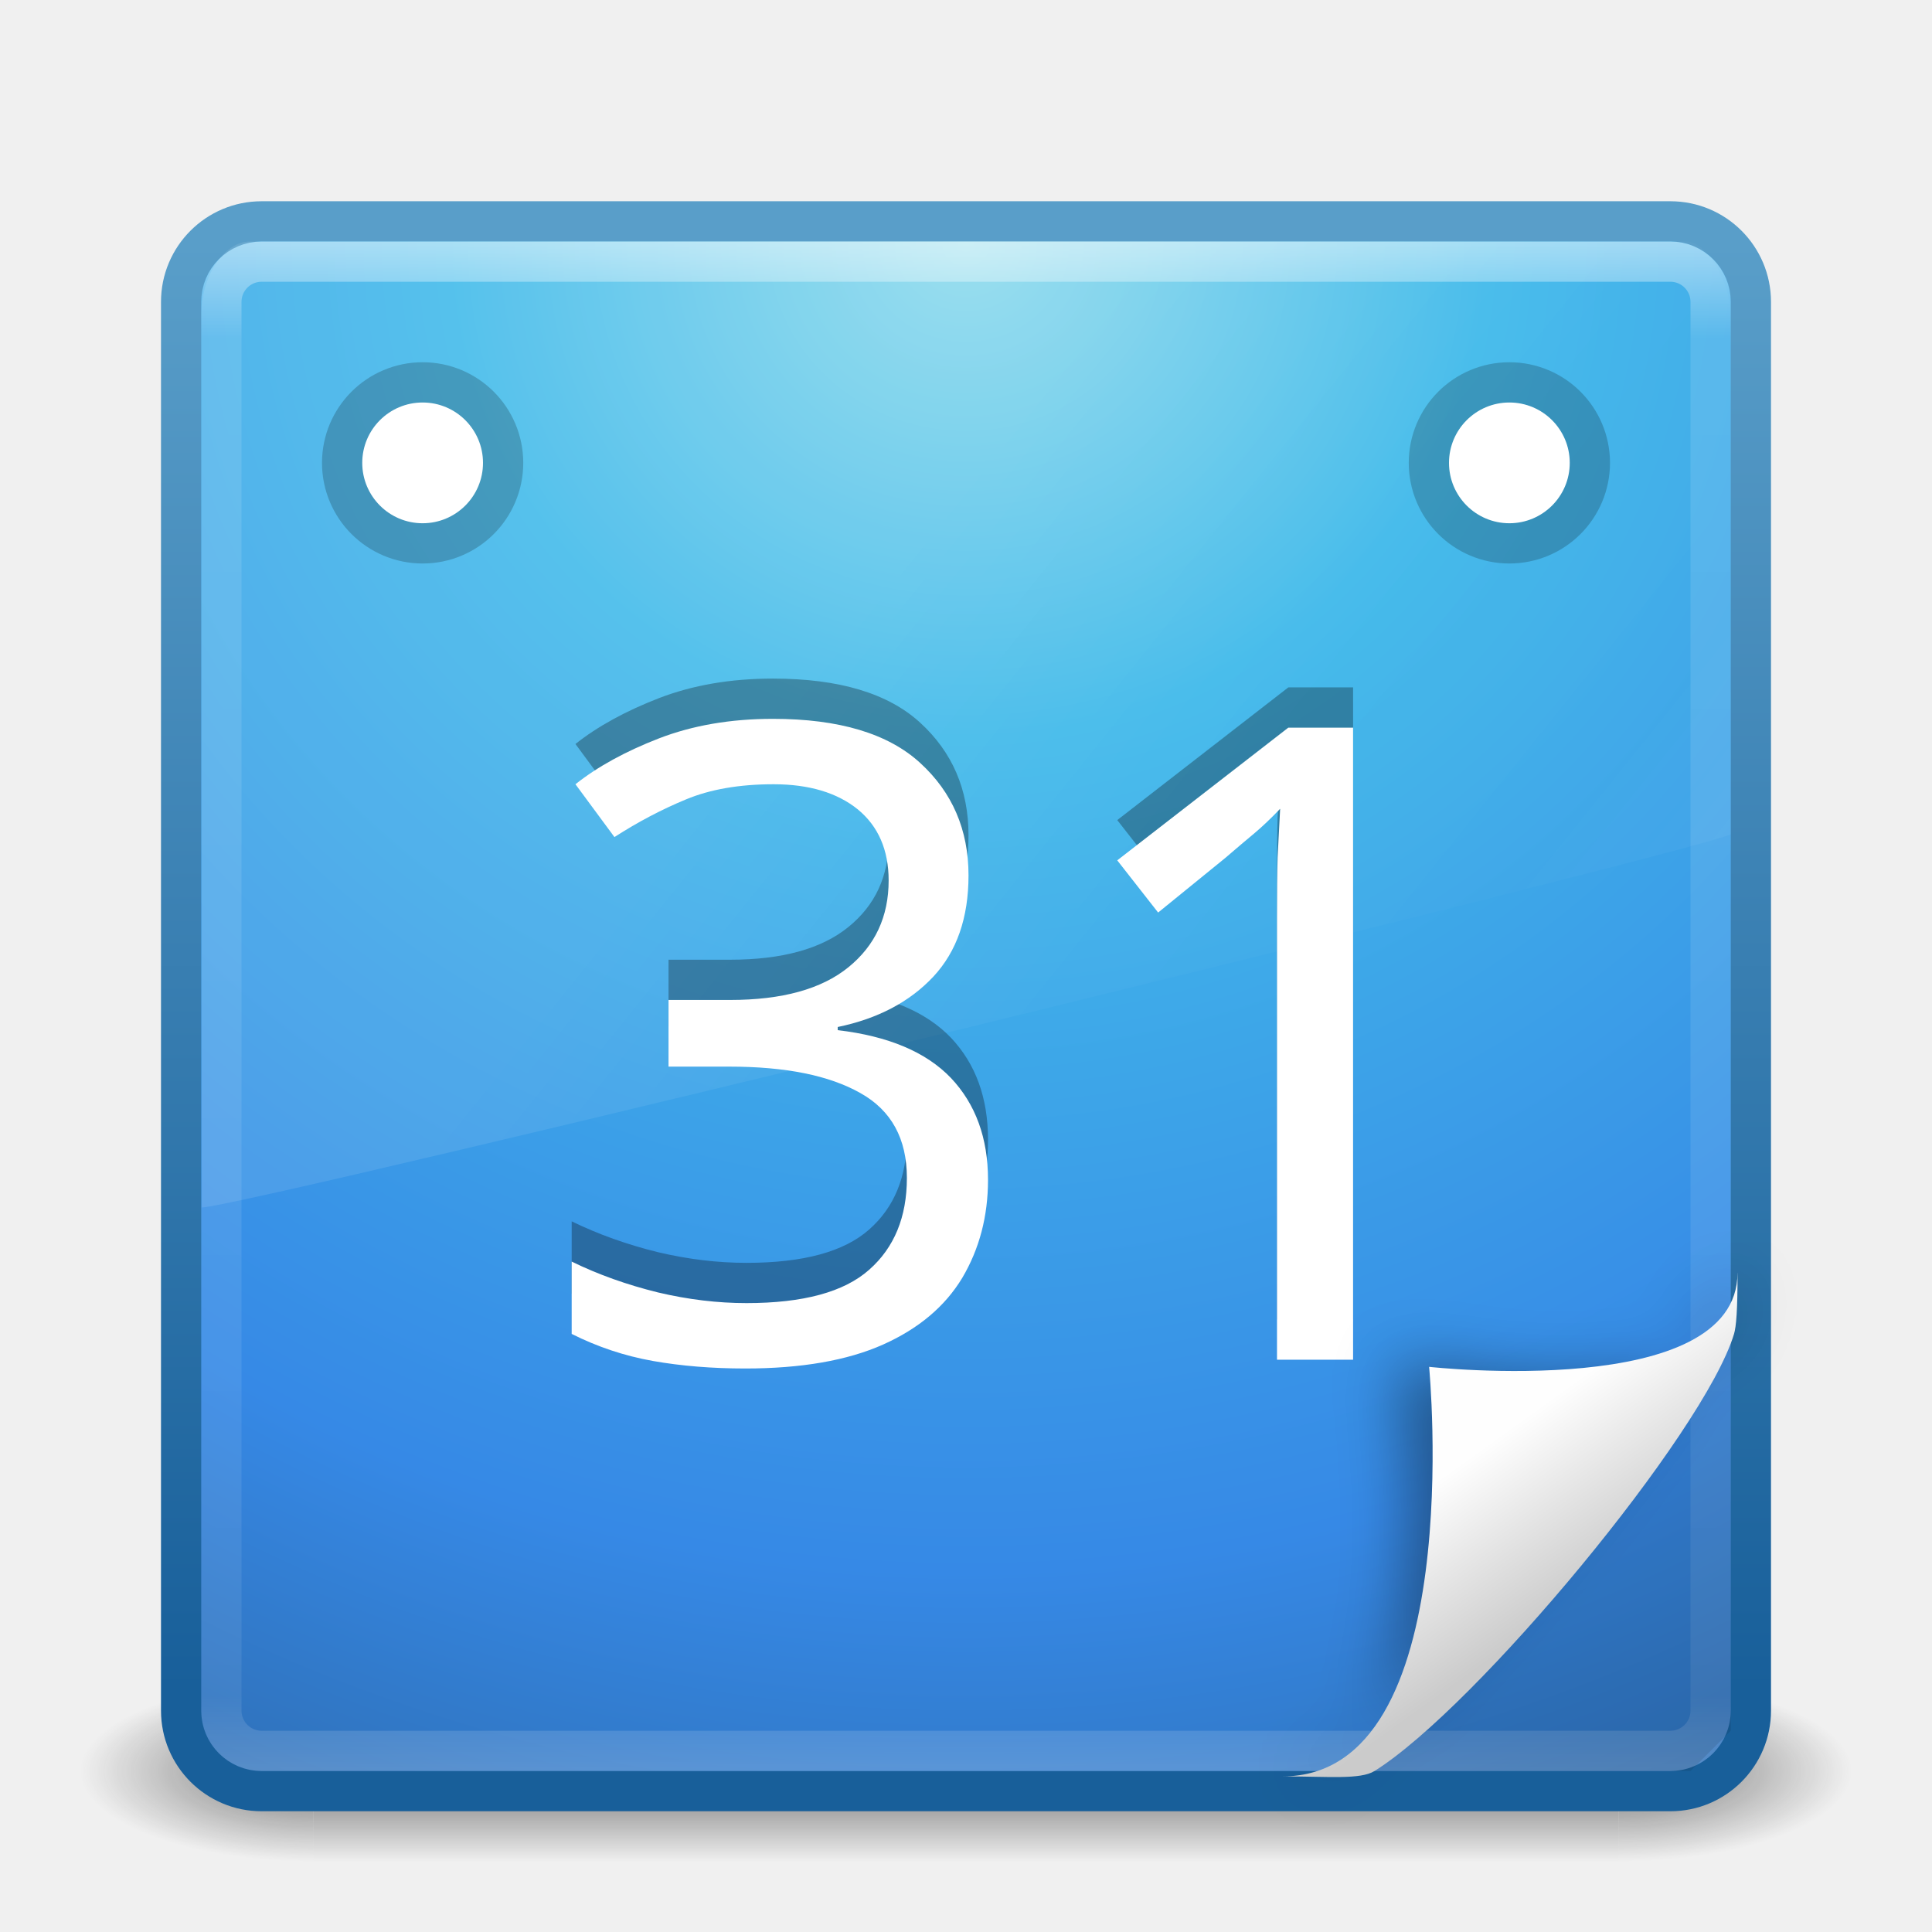
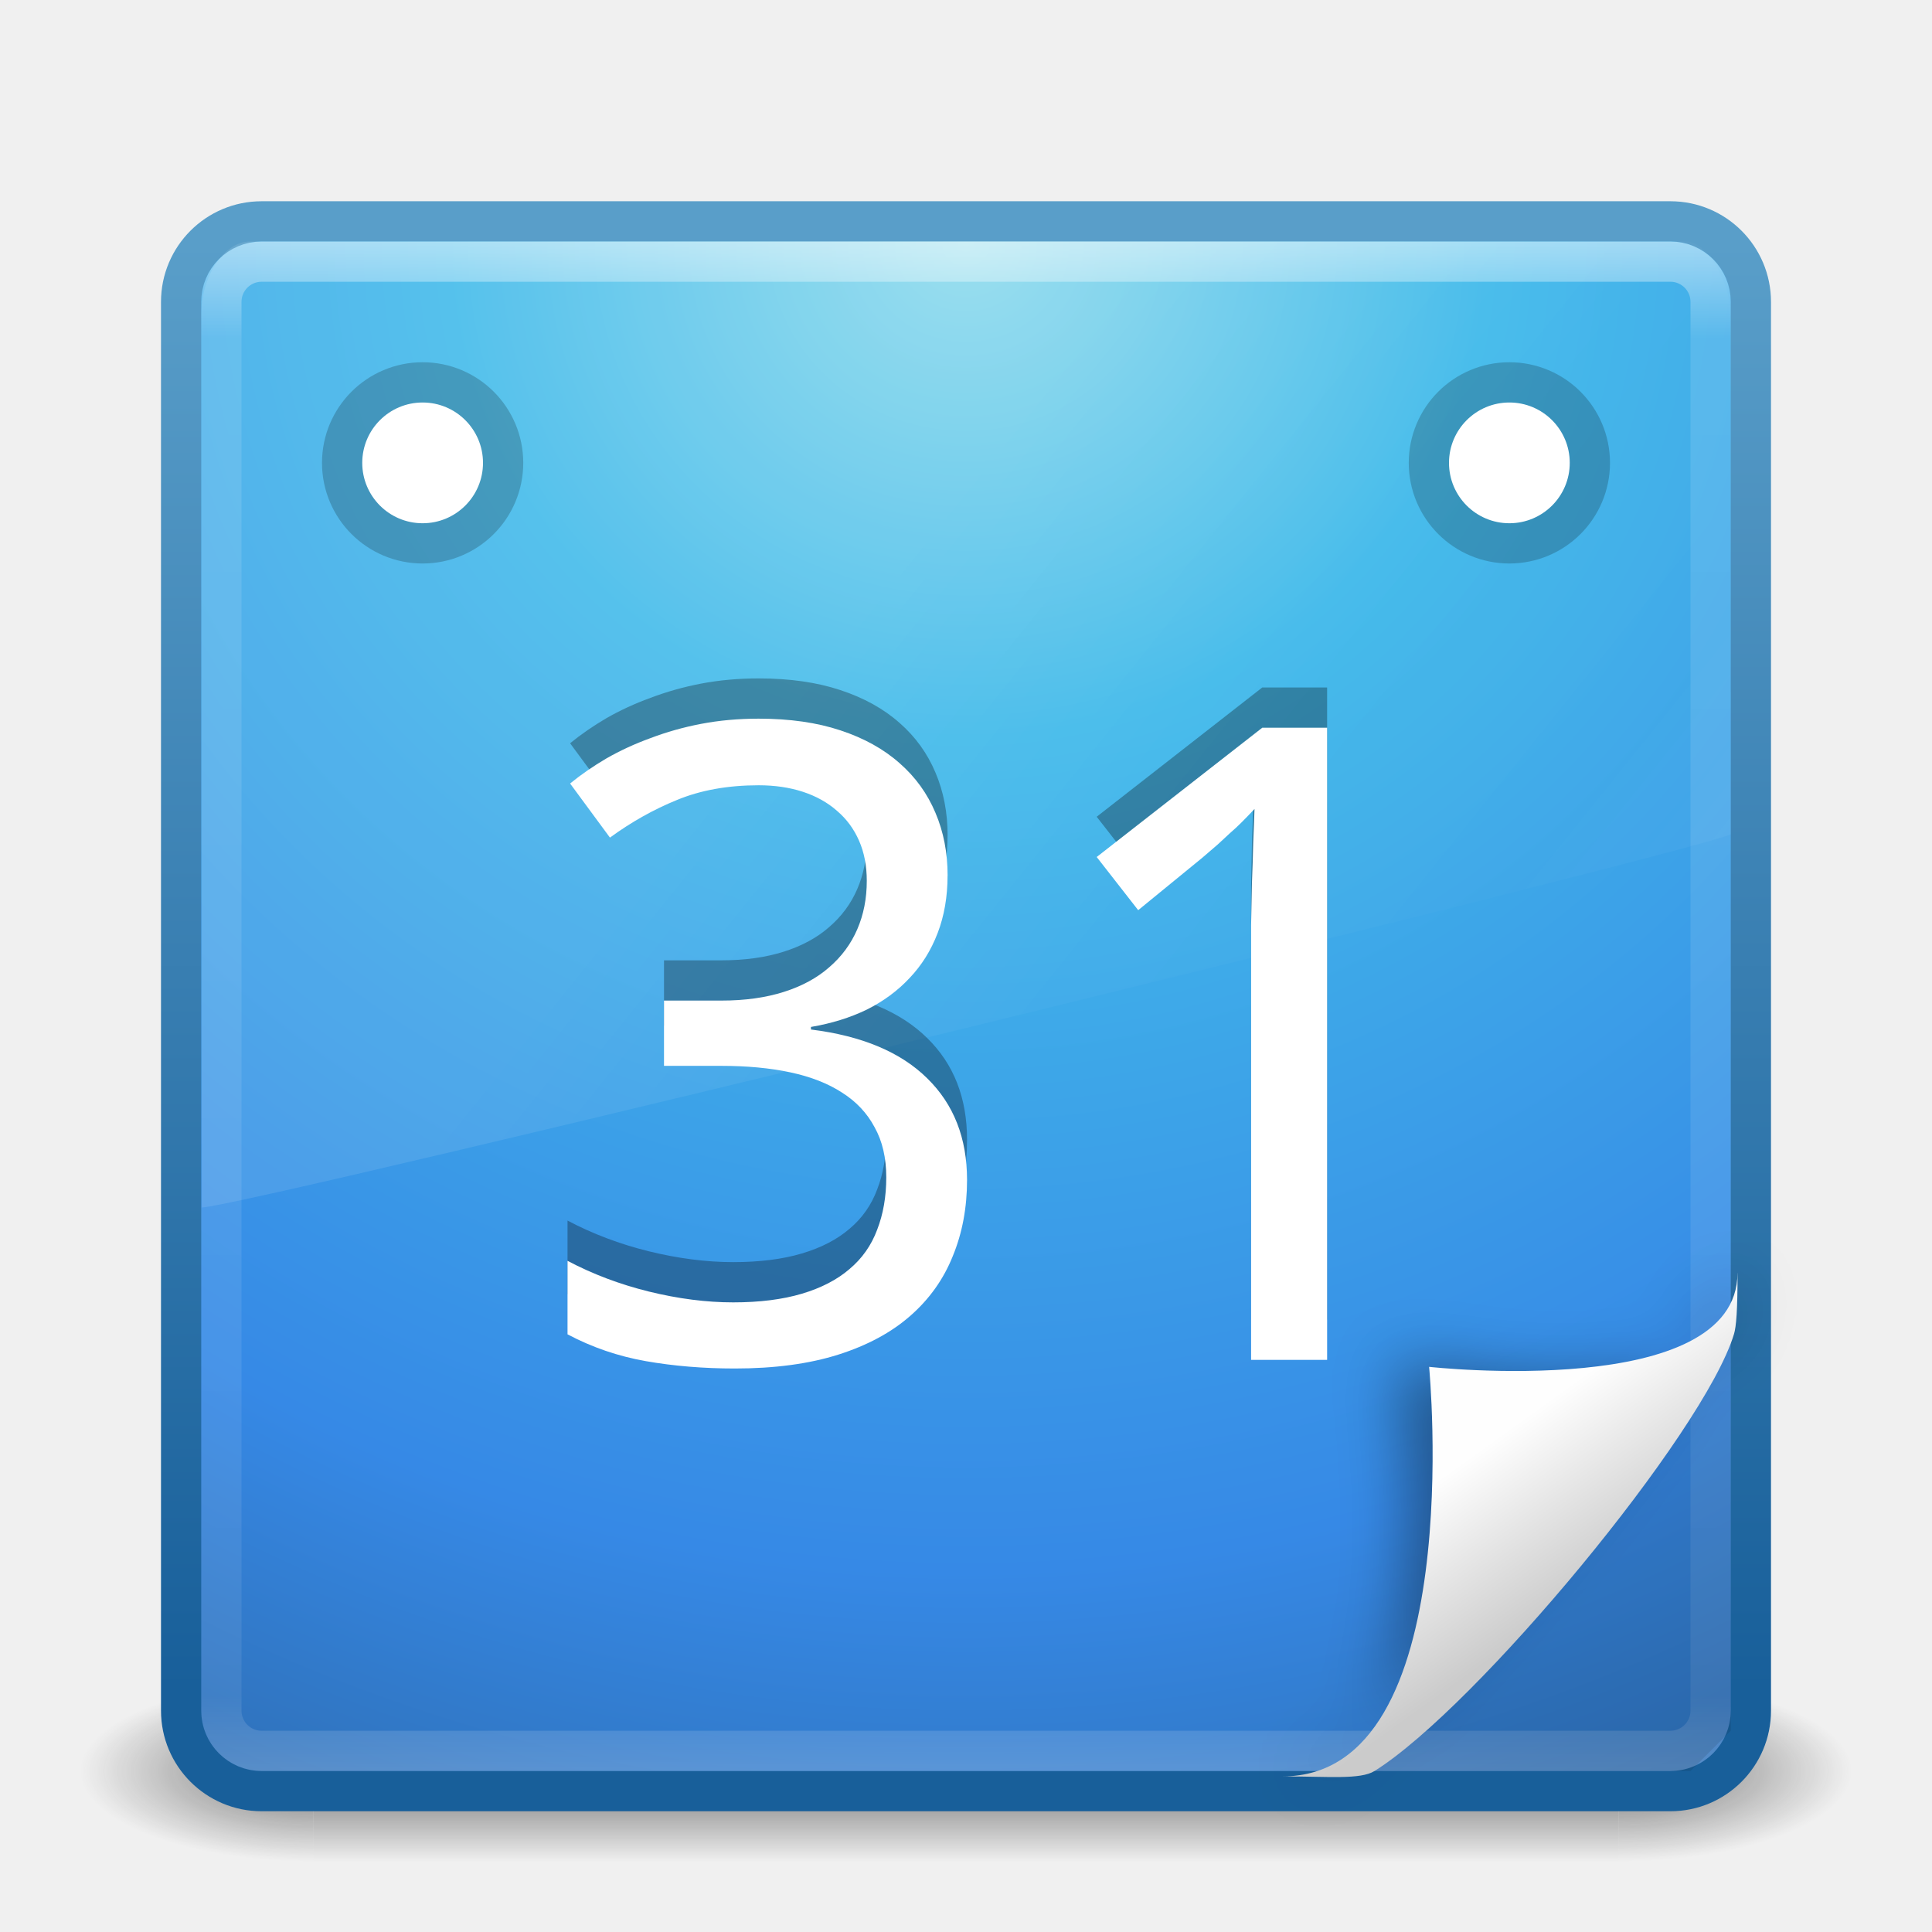
<svg xmlns="http://www.w3.org/2000/svg" xmlns:xlink="http://www.w3.org/1999/xlink" width="48px" height="48px" id="svg4032" version="1.1">
  <defs id="defs4034">
    <linearGradient xlink:href="#linearGradient3940" id="linearGradient3946" x1="25.288" y1="10.841" x2="25.288" y2="38.985" gradientUnits="userSpaceOnUse" gradientTransform="translate(-60,0)" />
    <linearGradient id="linearGradient3940">
      <stop style="stop-color:#f7f7f7;stop-opacity:1;" offset="0" id="stop3942" />
      <stop style="stop-color:#fef2cc;stop-opacity:1;" offset="1" id="stop3944" />
    </linearGradient>
    <linearGradient y2="39.798" x2="26.939" y1="10.156" x1="26.939" gradientUnits="userSpaceOnUse" id="linearGradient3118" xlink:href="#linearGradient3895-9-0-3" gradientTransform="translate(-60,0)" />
    <linearGradient id="linearGradient3895-9-0-3">
      <stop offset="0" style="stop-color:#dc5639;stop-opacity:1;" id="stop3897-0-5-7" />
      <stop offset="1" style="stop-color:#9d0f0f;stop-opacity:1;" id="stop3899-8-7-06" />
    </linearGradient>
    <linearGradient xlink:href="#linearGradient3895-9-0-3" id="linearGradient4018-8" x1="28.384" y1="9.051" x2="28.384" y2="40.814" gradientUnits="userSpaceOnUse" gradientTransform="translate(-60,0)" />
    <linearGradient xlink:href="#linearGradient3895-9-0-3" id="linearGradient4010-3" x1="21.507" y1="7.886" x2="21.507" y2="42.121" gradientUnits="userSpaceOnUse" gradientTransform="translate(-60,0)" />
    <linearGradient id="linearGradient4067-0-2">
      <stop id="stop4069-2-9" offset="0" style="stop-color:#ff8d52;stop-opacity:1;" />
      <stop id="stop4071-8-9" offset="1" style="stop-color:#ffeb41;stop-opacity:0;" />
    </linearGradient>
    <linearGradient xlink:href="#linearGradient3924" id="linearGradient2959" gradientUnits="userSpaceOnUse" gradientTransform="translate(3.7e-6,1.00001)" x1="24" y1="5" x2="24" y2="43" />
    <linearGradient id="linearGradient3924">
      <stop offset="0" style="stop-color:#ffffff;stop-opacity:1;" id="stop3926" />
      <stop id="stop3928" style="stop-color:#ffffff;stop-opacity:0.235;" offset="0.063" />
      <stop offset="0.951" style="stop-color:#ffffff;stop-opacity:0.157;" id="stop3930" />
      <stop offset="1" style="stop-color:#ffffff;stop-opacity:0.392;" id="stop3932" />
    </linearGradient>
    <linearGradient xlink:href="#linearGradient4011" id="linearGradient3568" gradientUnits="userSpaceOnUse" gradientTransform="matrix(0.8249802,0,0,1.301234,4.16188,-1.432921)" x1="13.137" y1="18.777" x2="25.259" y2="34.147" />
    <linearGradient id="linearGradient8265-821-176-38-919-66-249-7-7">
      <stop offset="0" style="stop-color:#e77e71;stop-opacity:1;" id="stop2687-1-9" />
      <stop offset="1" style="stop-color:#ffdf80;stop-opacity:0.375;" id="stop2689-5-4" />
    </linearGradient>
    <radialGradient r="20" fy="8.45" fx="7.496" cy="8.45" cx="7.496" gradientTransform="matrix(1.9428467e-8,2.33699,-2.472257,-4.3056275e-8,44.8901,-11.4348)" gradientUnits="userSpaceOnUse" id="radialGradient2874" xlink:href="#linearGradient2867-449-88-871-390-598-476-591-434-148-57-177-3-8" />
    <linearGradient id="linearGradient4644-104-3-3-6-2">
      <stop id="stop5237-6-5-1-7" style="stop-color:#e44532;stop-opacity:1;" offset="0" />
      <stop id="stop5239-4-6-4-8" style="stop-color:#dd4b39;stop-opacity:1;" offset="1" />
    </linearGradient>
    <linearGradient y2="5" x2="-4" y1="41" x1="-4" gradientTransform="translate(1.2e-6,1)" gradientUnits="userSpaceOnUse" id="linearGradient2876" xlink:href="#linearGradient3707-319-631-407-324-3-8" />
    <radialGradient xlink:href="#linearGradient3688-166-749" id="radialGradient3013" gradientUnits="userSpaceOnUse" gradientTransform="matrix(2.003784,0,0,1.4,27.98813,-17.4)" cx="4.993" cy="43.5" fx="4.993" fy="43.5" r="2.5" />
    <linearGradient id="linearGradient3688-166-749">
      <stop offset="0" style="stop-color:#181818;stop-opacity:1" id="stop2883" />
      <stop offset="1" style="stop-color:#181818;stop-opacity:0" id="stop2885" />
    </linearGradient>
    <radialGradient xlink:href="#linearGradient3688-464-309" id="radialGradient3015" gradientUnits="userSpaceOnUse" gradientTransform="matrix(2.003784,0,0,1.4,-20.01187,-104.4)" cx="4.993" cy="43.5" fx="4.993" fy="43.5" r="2.5" />
    <linearGradient id="linearGradient3688-464-309">
      <stop offset="0" style="stop-color:#181818;stop-opacity:1" id="stop2889" />
      <stop offset="1" style="stop-color:#181818;stop-opacity:0" id="stop2891" />
    </linearGradient>
    <linearGradient id="linearGradient3702-501-757">
      <stop offset="0" style="stop-color:#181818;stop-opacity:0" id="stop2895" />
      <stop offset="0.5" style="stop-color:#181818;stop-opacity:1" id="stop2897" />
      <stop offset="1" style="stop-color:#181818;stop-opacity:0" id="stop2899" />
    </linearGradient>
    <linearGradient y2="39.999" x2="25.058" y1="47.028" x1="25.058" gradientUnits="userSpaceOnUse" id="linearGradient4030" xlink:href="#linearGradient3702-501-757" />
    <radialGradient xlink:href="#linearGradient8838" id="radialGradient4267" gradientUnits="userSpaceOnUse" gradientTransform="matrix(2.164706,0,0,0.7529402,-111.5647,36.51765)" cx="62.625" cy="4.625" fx="62.625" fy="4.625" r="10.625" />
    <linearGradient id="linearGradient8838">
      <stop offset="0" style="stop-color:#000000;stop-opacity:1" id="stop8840" />
      <stop offset="1" style="stop-color:#000000;stop-opacity:0" id="stop8842" />
    </linearGradient>
    <linearGradient y2="3.899" x2="24" y1="44" x1="24" gradientTransform="translate(2.39e-6,1)" gradientUnits="userSpaceOnUse" id="linearGradient3911-1" xlink:href="#linearGradient3707-319-631-407-324-3-8" />
    <linearGradient id="linearGradient2867-449-88-871-390-598-476-591-434-148-57-177-3-8">
      <stop id="stop3750-8-9" style="stop-color:#90dbec;stop-opacity:1;" offset="0" />
      <stop id="stop3752-3-2" style="stop-color:#42baea;stop-opacity:1;" offset="0.262" />
      <stop id="stop3754-7-2" style="stop-color:#3689e6;stop-opacity:1;" offset="0.705" />
      <stop id="stop3756-9-3" style="stop-color:#2b63a0;stop-opacity:1;" offset="1" />
    </linearGradient>
    <radialGradient r="20" fy="8.45" fx="3.972" cy="8.45" cx="3.972" gradientTransform="matrix(0,2.37672,-2.514286,-6.4690655e-8,45.24524,-9.412373)" gradientUnits="userSpaceOnUse" id="radialGradient3909-0" xlink:href="#linearGradient2867-449-88-871-390-598-476-591-434-148-57-177-3-8" />
    <linearGradient id="linearGradient4011">
      <stop id="stop4013" style="stop-color:#ffffff;stop-opacity:1;" offset="0" />
      <stop offset="0.508" style="stop-color:#ffffff;stop-opacity:0.235;" id="stop4015" />
      <stop id="stop4017" style="stop-color:#ffffff;stop-opacity:0.157;" offset="0.835" />
      <stop id="stop4019" style="stop-color:#ffffff;stop-opacity:0.392;" offset="1" />
    </linearGradient>
    <linearGradient y2="44.341" x2="71.204" y1="6.238" x1="71.204" gradientTransform="translate(-47.73351,-0.3572397)" gradientUnits="userSpaceOnUse" id="linearGradient3906-0" xlink:href="#linearGradient4011" />
    <linearGradient id="linearGradient3707-319-631-407-324-3-8">
      <stop id="stop3760-7-3" style="stop-color:#185f9a;stop-opacity:1;" offset="0" />
      <stop id="stop3762-8-4" style="stop-color:#599ec9;stop-opacity:1;" offset="1" />
    </linearGradient>
    <linearGradient gradientUnits="userSpaceOnUse" y2="0.088" x2="22.95" y1="45.185" x1="22.95" id="linearGradient4079" xlink:href="#linearGradient3707-319-631-407-324-3-8" />
    <linearGradient y2="34.548" x2="60.949" y1="-5.801" x1="60.949" gradientTransform="matrix(0.3501076,0,0,0.3613075,1.525934,26.09343)" gradientUnits="userSpaceOnUse" id="linearGradient4183" xlink:href="#linearGradient4072" />
    <linearGradient id="linearGradient4072">
      <stop id="stop4074" offset="0" style="stop-color:#000000;stop-opacity:1;" />
      <stop id="stop4076" offset="1" style="stop-color:#000000;stop-opacity:0;" />
    </linearGradient>
    <linearGradient y2="33.987" x2="69.312" y1="-15.79" x1="69.312" gradientTransform="matrix(0.3436552,0,0,0.3397868,1.603238,26.29061)" gradientUnits="userSpaceOnUse" id="linearGradient4180" xlink:href="#linearGradient4072" />
    <linearGradient id="linearGradient4062">
      <stop id="stop4064" offset="0" style="stop-color:#000000;stop-opacity:1;" />
      <stop id="stop4066" offset="1" style="stop-color:#000000;stop-opacity:0;" />
    </linearGradient>
    <linearGradient y2="-24.792" x2="72.459" y1="-37.889" x1="72.459" gradientTransform="matrix(0.3220908,0,0,0.3306442,3.434416,24.89079)" gradientUnits="userSpaceOnUse" id="linearGradient4177" xlink:href="#linearGradient4062" />
    <linearGradient id="linearGradient4072-8">
      <stop id="stop4074-2" offset="0" style="stop-color:#000000;stop-opacity:1;" />
      <stop id="stop4076-2" offset="1" style="stop-color:#000000;stop-opacity:0;" />
    </linearGradient>
    <linearGradient y2="27.727" x2="69.312" y1="21.319" x1="69.312" gradientTransform="matrix(0.3501076,0,0,0.3613075,1.349935,26.9062)" gradientUnits="userSpaceOnUse" id="linearGradient4174" xlink:href="#linearGradient4072-8" />
    <linearGradient xlink:href="#linearGradient4072-8" id="linearGradient3964" gradientUnits="userSpaceOnUse" gradientTransform="matrix(0.3501076,0,0,0.3613075,-44.87051,-10.44227)" x1="69.312" y1="21.319" x2="69.312" y2="27.727" />
    <linearGradient xlink:href="#linearGradient4062" id="linearGradient3967" gradientUnits="userSpaceOnUse" gradientTransform="matrix(0.3220908,0,0,0.3306442,-42.78603,-12.45768)" x1="72.459" y1="-37.889" x2="72.459" y2="-24.792" />
    <linearGradient xlink:href="#linearGradient4072" id="linearGradient3970" gradientUnits="userSpaceOnUse" gradientTransform="matrix(0.3436552,0,0,0.3397868,-44.61721,-11.05786)" x1="69.312" y1="-15.79" x2="69.312" y2="33.987" />
    <linearGradient xlink:href="#linearGradient4072" id="linearGradient3973" gradientUnits="userSpaceOnUse" gradientTransform="matrix(0.3501076,0,0,0.3613075,-44.69451,-11.25504)" x1="60.949" y1="-5.801" x2="60.949" y2="34.548" />
    <linearGradient xlink:href="#linearGradient3707-319-631-407-324-3-8" id="linearGradient3977" gradientUnits="userSpaceOnUse" x1="22.95" y1="45.185" x2="22.95" y2="0.088" gradientTransform="translate(-46.22045,-37.34847)" />
    <linearGradient xlink:href="#linearGradient4011" id="linearGradient3980" gradientUnits="userSpaceOnUse" gradientTransform="translate(-93.95396,-37.70571)" x1="71.204" y1="6.238" x2="71.204" y2="44.341" />
    <radialGradient xlink:href="#linearGradient2867-449-88-871-390-598-476-591-434-148-57-177-3-8" id="radialGradient3983" gradientUnits="userSpaceOnUse" gradientTransform="matrix(0,2.37672,-2.514286,-6.4690655e-8,-0.975204,-46.76084)" cx="3.972" cy="8.45" fx="3.972" fy="8.45" r="20" />
    <linearGradient xlink:href="#linearGradient3707-319-631-407-324-3-8" id="linearGradient3985" gradientUnits="userSpaceOnUse" gradientTransform="translate(-46.22044,-36.34847)" x1="24" y1="44" x2="24" y2="3.899" />
    <radialGradient xlink:href="#linearGradient8838" id="radialGradient3988" gradientUnits="userSpaceOnUse" gradientTransform="matrix(2.164706,0,0,0.7529402,-157.7852,-0.830821)" cx="62.625" cy="4.625" fx="62.625" fy="4.625" r="10.625" />
    <linearGradient gradientTransform="matrix(1,0,0,0.9777778,9.9353024e-8,-0.9888879)" gradientUnits="userSpaceOnUse" xlink:href="#linearGradient3211" id="linearGradient2946" y2="46.017" x2="24" y1="2" x1="24" />
    <linearGradient id="linearGradient3211">
      <stop offset="0" style="stop-color:#ffffff;stop-opacity:1" id="stop3213" />
      <stop offset="1" style="stop-color:#ffffff;stop-opacity:0" id="stop3215" />
    </linearGradient>
    <radialGradient gradientTransform="matrix(0.3617068,0,0,-0.3907784,0.8509869,47.517)" gradientUnits="userSpaceOnUse" xlink:href="#XMLID_8_" id="radialGradient2997" r="139.559" cy="112.305" cx="102" />
    <linearGradient id="linearGradient8589-8">
      <stop offset="0" style="stop-color:#fefefe;stop-opacity:1" id="stop8591-1" />
      <stop offset="1" style="stop-color:#cbcbcb;stop-opacity:1" id="stop8593-2" />
    </linearGradient>
    <linearGradient gradientTransform="matrix(0.9977111,0,0,1.040687,0.1637173,-1.105795)" gradientUnits="userSpaceOnUse" xlink:href="#linearGradient8589-8" id="linearGradient2633" y2="5.457" x2="36.358" y1="8.059" x1="32.892" />
    <filter id="filter3248" color-interpolation-filters="sRGB" height="1.329" width="1.297" y="-0.164" x="-0.148">
      <feGaussianBlur id="feGaussianBlur3250" stdDeviation="0.774" />
    </filter>
    <radialGradient gradientUnits="userSpaceOnUse" id="XMLID_8_" r="139.559" cy="112.305" cx="102">
      <stop offset="0" style="stop-color:#b7b8b9;stop-opacity:1" id="stop41" />
      <stop offset="0.189" style="stop-color:#ececec;stop-opacity:1" id="stop47" />
      <stop offset="0.257" style="stop-color:#fafafa;stop-opacity:0" id="stop49" />
      <stop offset="0.301" style="stop-color:#ffffff;stop-opacity:0" id="stop51" />
      <stop offset="0.531" style="stop-color:#fafafa;stop-opacity:0" id="stop53" />
      <stop offset="0.845" style="stop-color:#ebecec;stop-opacity:0" id="stop55" />
      <stop offset="1" style="stop-color:#e1e2e3;stop-opacity:0" id="stop57" />
    </radialGradient>
    <linearGradient gradientTransform="matrix(0.4063605,0,0,1.440789,8.314394,-4.593991)" gradientUnits="userSpaceOnUse" xlink:href="#linearGradient5031" id="linearGradient6143" y2="10.035" x2="22.104" y1="40.124" x1="22.104" />
    <linearGradient gradientTransform="matrix(0.3814643,0,0,1.40091,8.478931,6.258412)" gradientUnits="userSpaceOnUse" xlink:href="#linearGradient5031" id="linearGradient6073" y2="10.035" x2="22.104" y1="40.124" x1="22.104" />
    <linearGradient gradientTransform="matrix(1.782836,0,0,1.440791,-37.93889,-27.44134)" gradientUnits="userSpaceOnUse" xlink:href="#linearGradient5031" id="linearGradient6065" y2="10.035" x2="22.104" y1="40.124" x1="22.104" />
    <linearGradient gradientTransform="matrix(0.3342091,0,0,1.420746,9.679012,-0.2379513)" gradientUnits="userSpaceOnUse" xlink:href="#linearGradient5031" id="linearGradient5988" y2="10.035" x2="22.104" y1="40.124" x1="22.104" />
    <linearGradient gradientTransform="matrix(0.4876325,0,0,1.440668,7.777273,1.40824)" gradientUnits="userSpaceOnUse" xlink:href="#linearGradient5031" id="linearGradient5984" y2="10.035" x2="22.104" y1="40.124" x1="22.104" />
    <linearGradient gradientTransform="matrix(0.369496,0,0,1.420513,9.01162,3.780263)" gradientUnits="userSpaceOnUse" xlink:href="#linearGradient5031" id="linearGradient5980" y2="10.035" x2="22.104" y1="40.124" x1="22.104" />
    <linearGradient id="linearGradient5031">
      <stop offset="0" style="stop-color:#a3a3a3;stop-opacity:1" id="stop5033" />
      <stop offset="1" style="stop-color:#bababa;stop-opacity:1" id="stop5035" />
    </linearGradient>
    <linearGradient gradientTransform="matrix(0.8074968,0,0,0.9358511,59.41024,-2.114479)" gradientUnits="userSpaceOnUse" xlink:href="#linearGradient3104" id="linearGradient3603" y2="2.906" x2="-51.786" y1="50.786" x1="-51.786" />
    <linearGradient gradientTransform="translate(0,-0.9999997)" gradientUnits="userSpaceOnUse" xlink:href="#linearGradient3600" id="linearGradient3601" y2="47.013" x2="25.132" y1="6.729" x1="25.132" />
    <radialGradient gradientTransform="matrix(0.02409717,0,0,0.01537476,26.47758,38.62904)" gradientUnits="userSpaceOnUse" xlink:href="#linearGradient5060" id="radialGradient3588" fy="486.648" fx="605.714" r="117.143" cy="486.648" cx="605.714" />
    <radialGradient gradientTransform="matrix(-0.02409717,0,0,0.01537476,21.52241,38.62904)" gradientUnits="userSpaceOnUse" xlink:href="#linearGradient5060" id="radialGradient3586" fy="486.648" fx="605.714" r="117.143" cy="486.648" cx="605.714" />
    <linearGradient gradientTransform="matrix(0.0704142,0,0,0.01537476,-1.449705,38.62901)" gradientUnits="userSpaceOnUse" xlink:href="#linearGradient5048" id="linearGradient3584" y2="609.505" x2="302.857" y1="366.648" x1="302.857" />
    <linearGradient id="linearGradient5060">
      <stop offset="0" style="stop-color:#000000;stop-opacity:1" id="stop5062" />
      <stop offset="1" style="stop-color:#000000;stop-opacity:0" id="stop5064" />
    </linearGradient>
    <linearGradient id="linearGradient5048">
      <stop offset="0" style="stop-color:#000000;stop-opacity:0" id="stop5050" />
      <stop offset="0.5" style="stop-color:#000000;stop-opacity:1" id="stop5056" />
      <stop offset="1" style="stop-color:#000000;stop-opacity:0" id="stop5052" />
    </linearGradient>
    <linearGradient id="linearGradient3600">
      <stop offset="0" style="stop-color:#f4f4f4;stop-opacity:1" id="stop3602" />
      <stop offset="1" style="stop-color:#dbdbdb;stop-opacity:1" id="stop3604" />
    </linearGradient>
    <linearGradient id="linearGradient3104">
      <stop offset="0" style="stop-color:#aaaaaa;stop-opacity:1" id="stop3106" />
      <stop offset="1" style="stop-color:#d2d2d2;stop-opacity:1" id="stop3108" />
    </linearGradient>
    <linearGradient xlink:href="#linearGradient5048" id="linearGradient3366" gradientUnits="userSpaceOnUse" gradientTransform="matrix(0.0704142,0,0,0.01537476,-1.449705,38.62901)" x1="302.857" y1="366.648" x2="302.857" y2="609.505" />
    <radialGradient xlink:href="#linearGradient5060" id="radialGradient3368" gradientUnits="userSpaceOnUse" gradientTransform="matrix(-0.02409717,0,0,0.01537476,21.52241,38.62904)" cx="605.714" cy="486.648" fx="605.714" fy="486.648" r="117.143" />
    <radialGradient xlink:href="#linearGradient5060" id="radialGradient3370" gradientUnits="userSpaceOnUse" gradientTransform="matrix(0.02409717,0,0,0.01537476,26.47758,38.62904)" cx="605.714" cy="486.648" fx="605.714" fy="486.648" r="117.143" />
    <linearGradient xlink:href="#linearGradient3600" id="linearGradient3372" gradientUnits="userSpaceOnUse" gradientTransform="translate(0,-0.9999997)" x1="25.132" y1="6.729" x2="25.132" y2="47.013" />
    <linearGradient xlink:href="#linearGradient3104" id="linearGradient3374" gradientUnits="userSpaceOnUse" gradientTransform="matrix(0.8074968,0,0,0.9358511,59.41024,-2.114479)" x1="-51.786" y1="50.786" x2="-51.786" y2="2.906" />
    <linearGradient xlink:href="#linearGradient3211" id="linearGradient3376" gradientUnits="userSpaceOnUse" gradientTransform="matrix(1,0,0,0.9777778,9.9353024e-8,-0.9888879)" x1="24" y1="2" x2="24" y2="46.017" />
    <linearGradient xlink:href="#linearGradient5031" id="linearGradient3378" gradientUnits="userSpaceOnUse" gradientTransform="matrix(0.3342091,0,0,1.420746,9.679012,-0.2379513)" x1="22.104" y1="40.124" x2="22.104" y2="10.035" />
    <linearGradient xlink:href="#linearGradient5031" id="linearGradient3380" gradientUnits="userSpaceOnUse" gradientTransform="matrix(0.4876325,0,0,1.440668,7.777273,1.40824)" x1="22.104" y1="40.124" x2="22.104" y2="10.035" />
    <linearGradient xlink:href="#linearGradient5031" id="linearGradient3382" gradientUnits="userSpaceOnUse" gradientTransform="matrix(0.369496,0,0,1.420513,9.01162,3.780263)" x1="22.104" y1="40.124" x2="22.104" y2="10.035" />
    <linearGradient xlink:href="#linearGradient5031" id="linearGradient3384" gradientUnits="userSpaceOnUse" gradientTransform="matrix(0.3814643,0,0,1.40091,8.478931,6.258412)" x1="22.104" y1="40.124" x2="22.104" y2="10.035" />
    <linearGradient xlink:href="#linearGradient5031" id="linearGradient3386" gradientUnits="userSpaceOnUse" gradientTransform="matrix(0.4063605,0,0,1.440789,8.314394,-4.593991)" x1="22.104" y1="40.124" x2="22.104" y2="10.035" />
    <linearGradient xlink:href="#linearGradient5031" id="linearGradient3388" gradientUnits="userSpaceOnUse" gradientTransform="matrix(1.782836,0,0,1.440791,-37.93889,-27.44134)" x1="22.104" y1="40.124" x2="22.104" y2="10.035" />
    <radialGradient xlink:href="#XMLID_8_" id="radialGradient3390" gradientUnits="userSpaceOnUse" gradientTransform="matrix(0.3617068,0,0,-0.3907784,0.8509869,47.517)" cx="102" cy="112.305" r="139.559" />
    <linearGradient xlink:href="#linearGradient8589-8" id="linearGradient3392" gradientUnits="userSpaceOnUse" gradientTransform="matrix(0.9977111,0,0,1.040687,0.1637173,-1.105795)" x1="32.892" y1="8.059" x2="36.358" y2="5.457" />
    <linearGradient xlink:href="#linearGradient8589-8" id="linearGradient3395" gradientUnits="userSpaceOnUse" gradientTransform="matrix(0,0.9977111,-1.040687,0,45.19466,3.169466)" x1="32.892" y1="8.059" x2="36.358" y2="5.457" />
    <radialGradient xlink:href="#XMLID_8_" id="radialGradient3399" gradientUnits="userSpaceOnUse" gradientTransform="matrix(0.3617068,0,0,-0.3907784,-60.63787,48.88791)" cx="102" cy="112.305" r="139.559" />
    <linearGradient xlink:href="#linearGradient5031" id="linearGradient3403" gradientUnits="userSpaceOnUse" gradientTransform="matrix(1.782836,0,0,1.440791,-99.42775,-26.07044)" x1="22.104" y1="40.124" x2="22.104" y2="10.035" />
    <linearGradient xlink:href="#linearGradient5031" id="linearGradient3406" gradientUnits="userSpaceOnUse" gradientTransform="matrix(0.4063605,0,0,1.440789,-53.17447,-3.223085)" x1="22.104" y1="40.124" x2="22.104" y2="10.035" />
    <linearGradient xlink:href="#linearGradient5031" id="linearGradient3410" gradientUnits="userSpaceOnUse" gradientTransform="matrix(0.3814643,0,0,1.40091,-53.00993,7.629319)" x1="22.104" y1="40.124" x2="22.104" y2="10.035" />
    <linearGradient xlink:href="#linearGradient5031" id="linearGradient3414" gradientUnits="userSpaceOnUse" gradientTransform="matrix(0.369496,0,0,1.420513,-52.47724,5.151169)" x1="22.104" y1="40.124" x2="22.104" y2="10.035" />
    <linearGradient xlink:href="#linearGradient5031" id="linearGradient3418" gradientUnits="userSpaceOnUse" gradientTransform="matrix(0.4876325,0,0,1.440668,-53.71159,2.779146)" x1="22.104" y1="40.124" x2="22.104" y2="10.035" />
    <linearGradient xlink:href="#linearGradient5031" id="linearGradient3422" gradientUnits="userSpaceOnUse" gradientTransform="matrix(0.3342091,0,0,1.420746,-51.80985,1.132955)" x1="22.104" y1="40.124" x2="22.104" y2="10.035" />
    <linearGradient xlink:href="#linearGradient3211" id="linearGradient3466" gradientUnits="userSpaceOnUse" gradientTransform="matrix(1,0,0,0.9777778,-61.48886,0.3820184)" x1="24" y1="2" x2="24" y2="46.017" />
    <linearGradient xlink:href="#linearGradient3600" id="linearGradient3469" gradientUnits="userSpaceOnUse" gradientTransform="translate(-61.48886,0.3709066)" x1="25.132" y1="6.729" x2="25.132" y2="47.013" />
    <linearGradient xlink:href="#linearGradient3104" id="linearGradient3471" gradientUnits="userSpaceOnUse" gradientTransform="matrix(0.8074968,0,0,0.9358511,-2.078625,-0.7435728)" x1="-51.786" y1="50.786" x2="-51.786" y2="2.906" />
  </defs>
  <g id="layer1">
    <g style="opacity:0.6" id="g3712" transform="matrix(1.157895,0,0,0.6428571,-3.789484,16.03572)">
      <rect style="fill:url(#radialGradient3013);fill-opacity:1;stroke:none" id="rect2801" y="40" x="38" height="7" width="5" />
      <rect style="fill:url(#radialGradient3015);fill-opacity:1;stroke:none" id="rect3696" transform="scale(-1,-1)" y="-47" x="-10" height="7" width="5" />
      <rect style="fill:url(#linearGradient4030);fill-opacity:1;stroke:none" id="rect3700" y="40" x="10" height="7" width="28" />
    </g>
    <rect style="color:#000000;fill:url(#radialGradient2874);fill-opacity:1;fill-rule:nonzero;stroke:url(#linearGradient2876);stroke-width:1;stroke-linecap:round;stroke-linejoin:round;stroke-miterlimit:4;stroke-opacity:1;stroke-dasharray:none;stroke-dashoffset:0;marker:none;visibility:visible;display:inline;overflow:visible;enable-background:accumulate" id="rect5505-21" y="5.5" x="4.5" ry="2" rx="2" height="39" width="39" />
    <path style="opacity:0.1;fill:url(#linearGradient3568);fill-opacity:1;fill-rule:evenodd;stroke:none" id="path3333" d="M 6.217,6 C 5.538,6 5,6.912 5,7.8 L 5.013,30 C 6.106,29.976 42.17,21.153 43,20.729 L 43,7.8 C 43,7.122 42.469,6 41.881,6 L 6.217,6 z" />
    <rect style="opacity:0.5;fill:none;stroke:url(#linearGradient2959);stroke-width:1;stroke-linecap:round;stroke-linejoin:round;stroke-miterlimit:4;stroke-opacity:1;stroke-dasharray:none;stroke-dashoffset:0" id="rect6741" y="6.5" x="5.5" ry="1" rx="1" height="37" width="37" />
    <path transform="translate(1,-1)" style="fill:#ffffff;fill-opacity:1;fill-rule:nonzero;stroke:#000000;stroke-opacity:1;stroke-width:2;stroke-miterlimit:4;stroke-dasharray:none;opacity:0.2" id="path3920" d="m 38,12.5 a 1.5,1.5 0 1 1 -3,0 1.5,1.5 0 1 1 3,0 z" />
    <path d="m 38,12.5 a 1.5,1.5 0 1 1 -3,0 1.5,1.5 0 1 1 3,0 z" id="path3897" style="fill:#ffffff;fill-opacity:1;fill-rule:nonzero;stroke:none" transform="translate(1,-1)" />
    <path d="m 38,12.5 a 1.5,1.5 0 1 1 -3,0 1.5,1.5 0 1 1 3,0 z" id="path3922" style="opacity:0.2;fill:#ffffff;fill-opacity:1;fill-rule:nonzero;stroke:#000000;stroke-width:2;stroke-miterlimit:4;stroke-opacity:1;stroke-dasharray:none" transform="translate(-26,-1)" />
    <path style="fill:#ffffff;fill-opacity:1;fill-rule:nonzero;stroke:none" id="path3899" d="m 38,12.5 a 1.5,1.5 0 1 1 -3,0 1.5,1.5 0 1 1 3,0 z" transform="translate(-26,-1)" />
-     <text id="text3990" y="32.785" x="13.219" style="font-size:12px;font-style:normal;font-variant:normal;font-weight:normal;font-stretch:normal;line-height:125%;letter-spacing:0px;word-spacing:0px;opacity:0.3;fill:#000000;fill-opacity:1;stroke:none;font-family:Droid Sans;-inkscape-font-specification:Sans" xml:space="preserve">
-       <tspan style="font-size:22px;fill:#000000;fill-opacity:1" y="32.785" x="13.219" id="tspan3992">31</tspan>
-     </text>
-     <text xml:space="preserve" style="font-size:12px;font-style:normal;font-variant:normal;font-weight:normal;font-stretch:normal;line-height:125%;letter-spacing:0px;word-spacing:0px;fill:#000000;fill-opacity:1;stroke:none;font-family:Droid Sans;-inkscape-font-specification:Sans" x="13.219" y="33.785" id="text3955">
-       <tspan id="tspan3957" x="13.219" y="33.785" style="font-size:22px;fill:#ffffff;fill-opacity:1">31</tspan>
-     </text>
+     <g style="font-size:12px;font-style:normal;font-variant:normal;font-weight:normal;font-stretch:normal;line-height:125%;letter-spacing:0px;word-spacing:0px;opacity:0.3;fill:#000000;fill-opacity:1;stroke:none;font-family:Droid Sans;-inkscape-font-specification:Sans" id="text3990">
+       <path d="m 23.542,20.754 c -10e-6,0.523 -0.082,0.999 -0.247,1.429 -0.165,0.43 -0.397,0.802 -0.698,1.117 -0.294,0.315 -0.648,0.577 -1.063,0.784 -0.415,0.201 -0.877,0.344 -1.386,0.43 l 0,0.064 c 1.268,0.158 2.231,0.562 2.89,1.214 0.659,0.645 0.988,1.486 0.988,2.524 -1.1e-5,0.688 -0.118,1.318 -0.354,1.891 -0.229,0.573 -0.58,1.067 -1.053,1.482 C 22.146,32.105 21.548,32.427 20.825,32.656 20.101,32.885 19.246,33 18.257,33 17.477,33 16.739,32.939 16.044,32.817 15.357,32.696 14.709,32.474 14.1,32.151 l 0,-1.826 c 0.623,0.329 1.296,0.584 2.02,0.763 0.73,0.179 1.429,0.269 2.095,0.269 0.659,2e-6 1.228,-0.072 1.708,-0.215 0.48,-0.143 0.874,-0.347 1.182,-0.612 0.315,-0.265 0.544,-0.591 0.688,-0.978 0.15,-0.387 0.226,-0.82 0.226,-1.3 -9e-6,-0.487 -0.097,-0.902 -0.29,-1.246 -0.186,-0.351 -0.455,-0.637 -0.806,-0.859 -0.351,-0.229 -0.781,-0.397 -1.289,-0.505 -0.501,-0.107 -1.071,-0.161 -1.708,-0.161 l -1.429,0 0,-1.622 1.429,0 c 0.58,9e-6 1.096,-0.072 1.547,-0.215 0.451,-0.143 0.827,-0.347 1.128,-0.612 0.308,-0.265 0.541,-0.58 0.698,-0.945 0.158,-0.365 0.236,-0.766 0.236,-1.203 -8e-6,-0.372 -0.064,-0.705 -0.193,-0.999 -0.129,-0.294 -0.312,-0.541 -0.548,-0.741 -0.236,-0.208 -0.519,-0.365 -0.849,-0.473 -0.329,-0.107 -0.695,-0.161 -1.096,-0.161 -0.766,1.4e-5 -1.443,0.122 -2.03,0.365 -0.58,0.236 -1.135,0.548 -1.665,0.935 L 14.164,18.466 c 0.272,-0.222 0.573,-0.43 0.902,-0.623 0.337,-0.193 0.702,-0.362 1.096,-0.505 0.394,-0.15 0.813,-0.269 1.257,-0.354 0.451,-0.086 0.927,-0.129 1.429,-0.129 0.773,1.6e-5 1.45,0.097 2.03,0.29 0.587,0.193 1.078,0.466 1.472,0.816 0.394,0.344 0.691,0.756 0.892,1.235 0.201,0.473 0.301,0.992 0.301,1.558" style="font-size:22px;fill:#000000" id="path3930" />
+       <path d="m 32.974,32.785 -1.891,0 0,-9.808 c -6e-6,-0.308 -6e-6,-0.637 0,-0.988 0.007,-0.351 0.014,-0.698 0.021,-1.042 0.014,-0.351 0.025,-0.684 0.032,-0.999 0.014,-0.322 0.025,-0.605 0.032,-0.849 -0.122,0.129 -0.229,0.24 -0.322,0.333 -0.093,0.093 -0.19,0.183 -0.29,0.269 -0.093,0.086 -0.193,0.179 -0.301,0.279 -0.107,0.093 -0.236,0.204 -0.387,0.333 l -1.59,1.3 -1.031,-1.321 4.114,-3.212 1.611,0 0,15.705" style="font-size:22px;fill:#000000" id="path3932" />
+     </g>
+     <g style="font-size:12px;font-style:normal;font-variant:normal;font-weight:normal;font-stretch:normal;line-height:125%;letter-spacing:0px;word-spacing:0px;fill:#ffffff;fill-opacity:1;stroke:none;font-family:Droid Sans;-inkscape-font-specification:Sans" id="text3955">
+       <path d="m 23.542,21.754 c -10e-6,0.523 -0.082,0.999 -0.247,1.429 -0.165,0.43 -0.397,0.802 -0.698,1.117 -0.294,0.315 -0.648,0.577 -1.063,0.784 -0.415,0.201 -0.877,0.344 -1.386,0.43 l 0,0.064 c 1.268,0.158 2.231,0.562 2.89,1.214 0.659,0.645 0.988,1.486 0.988,2.524 -1.1e-5,0.688 -0.118,1.318 -0.354,1.891 -0.229,0.573 -0.58,1.067 -1.053,1.482 C 22.146,33.105 21.548,33.427 20.825,33.656 20.101,33.885 19.246,34 18.257,34 17.477,34 16.739,33.939 16.044,33.817 15.357,33.696 14.709,33.474 14.1,33.151 l 0,-1.826 c 0.623,0.329 1.296,0.584 2.02,0.763 0.73,0.179 1.429,0.269 2.095,0.269 0.659,2e-6 1.228,-0.072 1.708,-0.215 0.48,-0.143 0.874,-0.347 1.182,-0.612 0.315,-0.265 0.544,-0.591 0.688,-0.978 0.15,-0.387 0.226,-0.82 0.226,-1.3 -9e-6,-0.487 -0.097,-0.902 -0.29,-1.246 -0.186,-0.351 -0.455,-0.637 -0.806,-0.859 -0.351,-0.229 -0.781,-0.397 -1.289,-0.505 -0.501,-0.107 -1.071,-0.161 -1.708,-0.161 l -1.429,0 0,-1.622 1.429,0 c 0.58,9e-6 1.096,-0.072 1.547,-0.215 0.451,-0.143 0.827,-0.347 1.128,-0.612 0.308,-0.265 0.541,-0.58 0.698,-0.945 0.158,-0.365 0.236,-0.766 0.236,-1.203 -8e-6,-0.372 -0.064,-0.705 -0.193,-0.999 -0.129,-0.294 -0.312,-0.541 -0.548,-0.741 -0.236,-0.208 -0.519,-0.365 -0.849,-0.473 -0.329,-0.107 -0.695,-0.161 -1.096,-0.161 -0.766,1.4e-5 -1.443,0.122 -2.03,0.365 -0.58,0.236 -1.135,0.548 -1.665,0.935 L 14.164,19.466 c 0.272,-0.222 0.573,-0.43 0.902,-0.623 0.337,-0.193 0.702,-0.362 1.096,-0.505 0.394,-0.15 0.813,-0.269 1.257,-0.354 0.451,-0.086 0.927,-0.129 1.429,-0.129 0.773,1.6e-5 1.45,0.097 2.03,0.29 0.587,0.193 1.078,0.466 1.472,0.816 0.394,0.344 0.691,0.756 0.892,1.235 0.201,0.473 0.301,0.992 0.301,1.558" style="font-size:22px;fill:#ffffff;fill-opacity:1" id="path3157" />
+       <path d="m 32.974,33.785 -1.891,0 0,-9.808 c -6e-6,-0.308 -6e-6,-0.637 0,-0.988 0.007,-0.351 0.014,-0.698 0.021,-1.042 0.014,-0.351 0.025,-0.684 0.032,-0.999 0.014,-0.322 0.025,-0.605 0.032,-0.849 -0.122,0.129 -0.229,0.24 -0.322,0.333 -0.093,0.093 -0.19,0.183 -0.29,0.269 -0.093,0.086 -0.193,0.179 -0.301,0.279 -0.107,0.093 -0.236,0.204 -0.387,0.333 l -1.59,1.3 -1.031,-1.321 4.114,-3.212 1.611,0 0,15.705" style="font-size:22px;fill:#ffffff;fill-opacity:1" id="path3159" />
+     </g>
    <path style="opacity:0.4;fill:#000000;fill-opacity:1;fill-rule:evenodd;stroke:none;display:inline;filter:url(#filter3248)" id="path12038" transform="matrix(0,1.000013,-1,0,44.0806,3.013935)" d="m 28.617,0.921 c 4.283,0 2.153,8.483 2.153,8.483 0,0 10.358,-1.802 10.358,2.819 0,-2.61 -11.302,-10.729 -12.511,-11.302 z" />
    <path style="fill:#000000;stroke:none;stroke-width:1px;stroke-linecap:butt;stroke-linejoin:miter;stroke-opacity:1;fill-opacity:1;opacity:0.1" d="m 34,44 9,-11 0,10 -1,1 z" id="path3477" />
    <path style="fill:url(#linearGradient3395);fill-opacity:1;fill-rule:evenodd;stroke:none;display:inline" id="path4474" d="m 43.168,31.623 c 0,3.187 -7.662,2.336 -7.662,2.336 0,0 0.981,10.175 -3.64,10.175 1.126,0 1.932,0.086 2.284,-0.134 2.524,-1.578 8.188,-8.396 8.931,-10.857 0.056,-0.184 0.088,-0.593 0.088,-1.52 z" />
  </g>
</svg>
